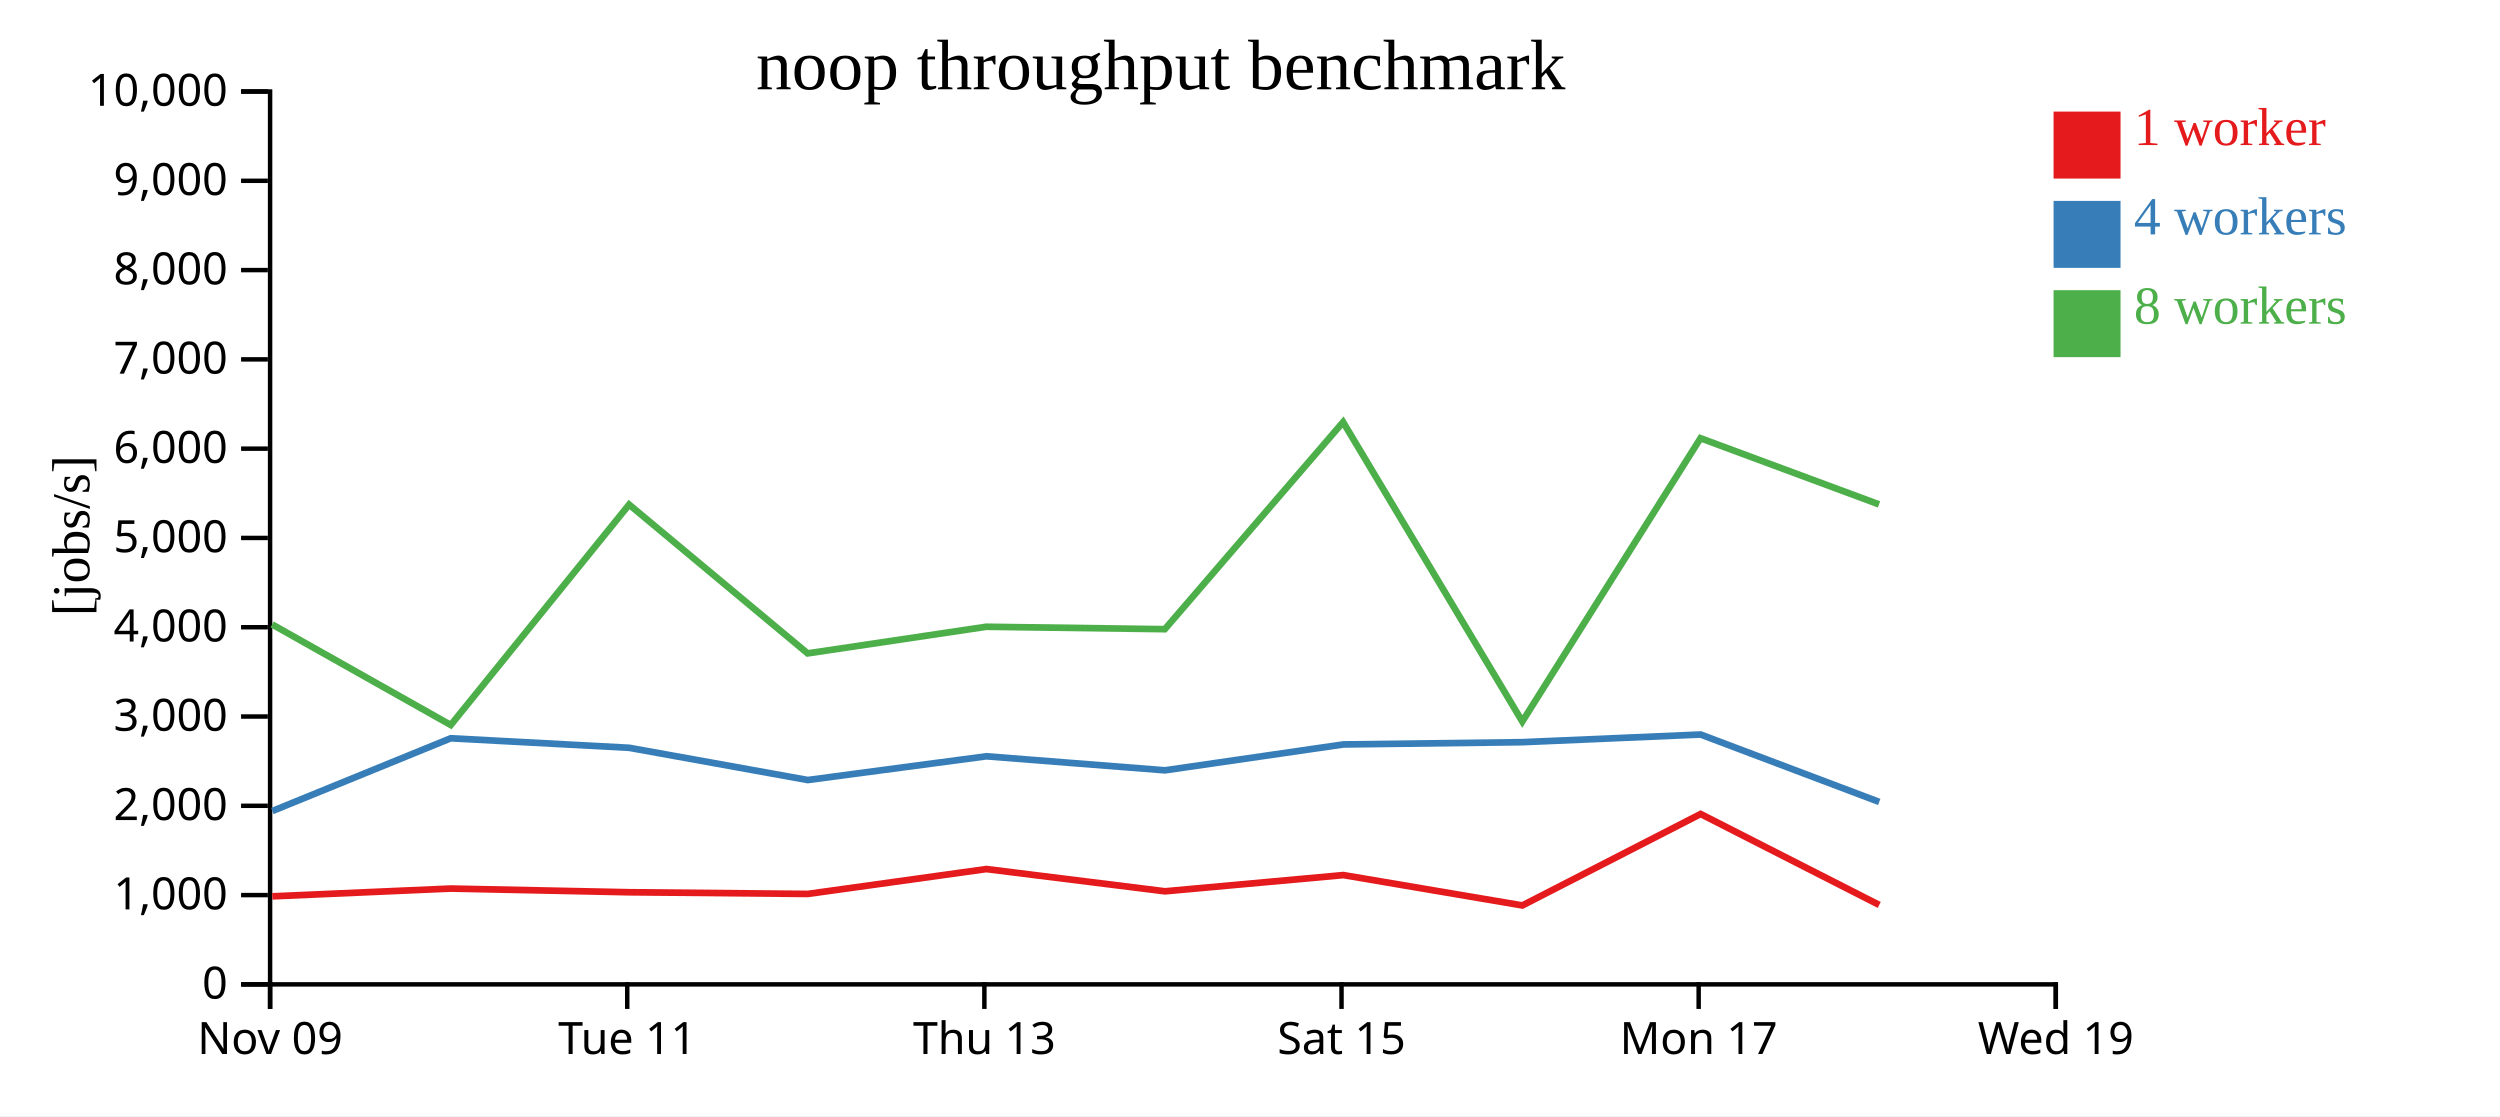
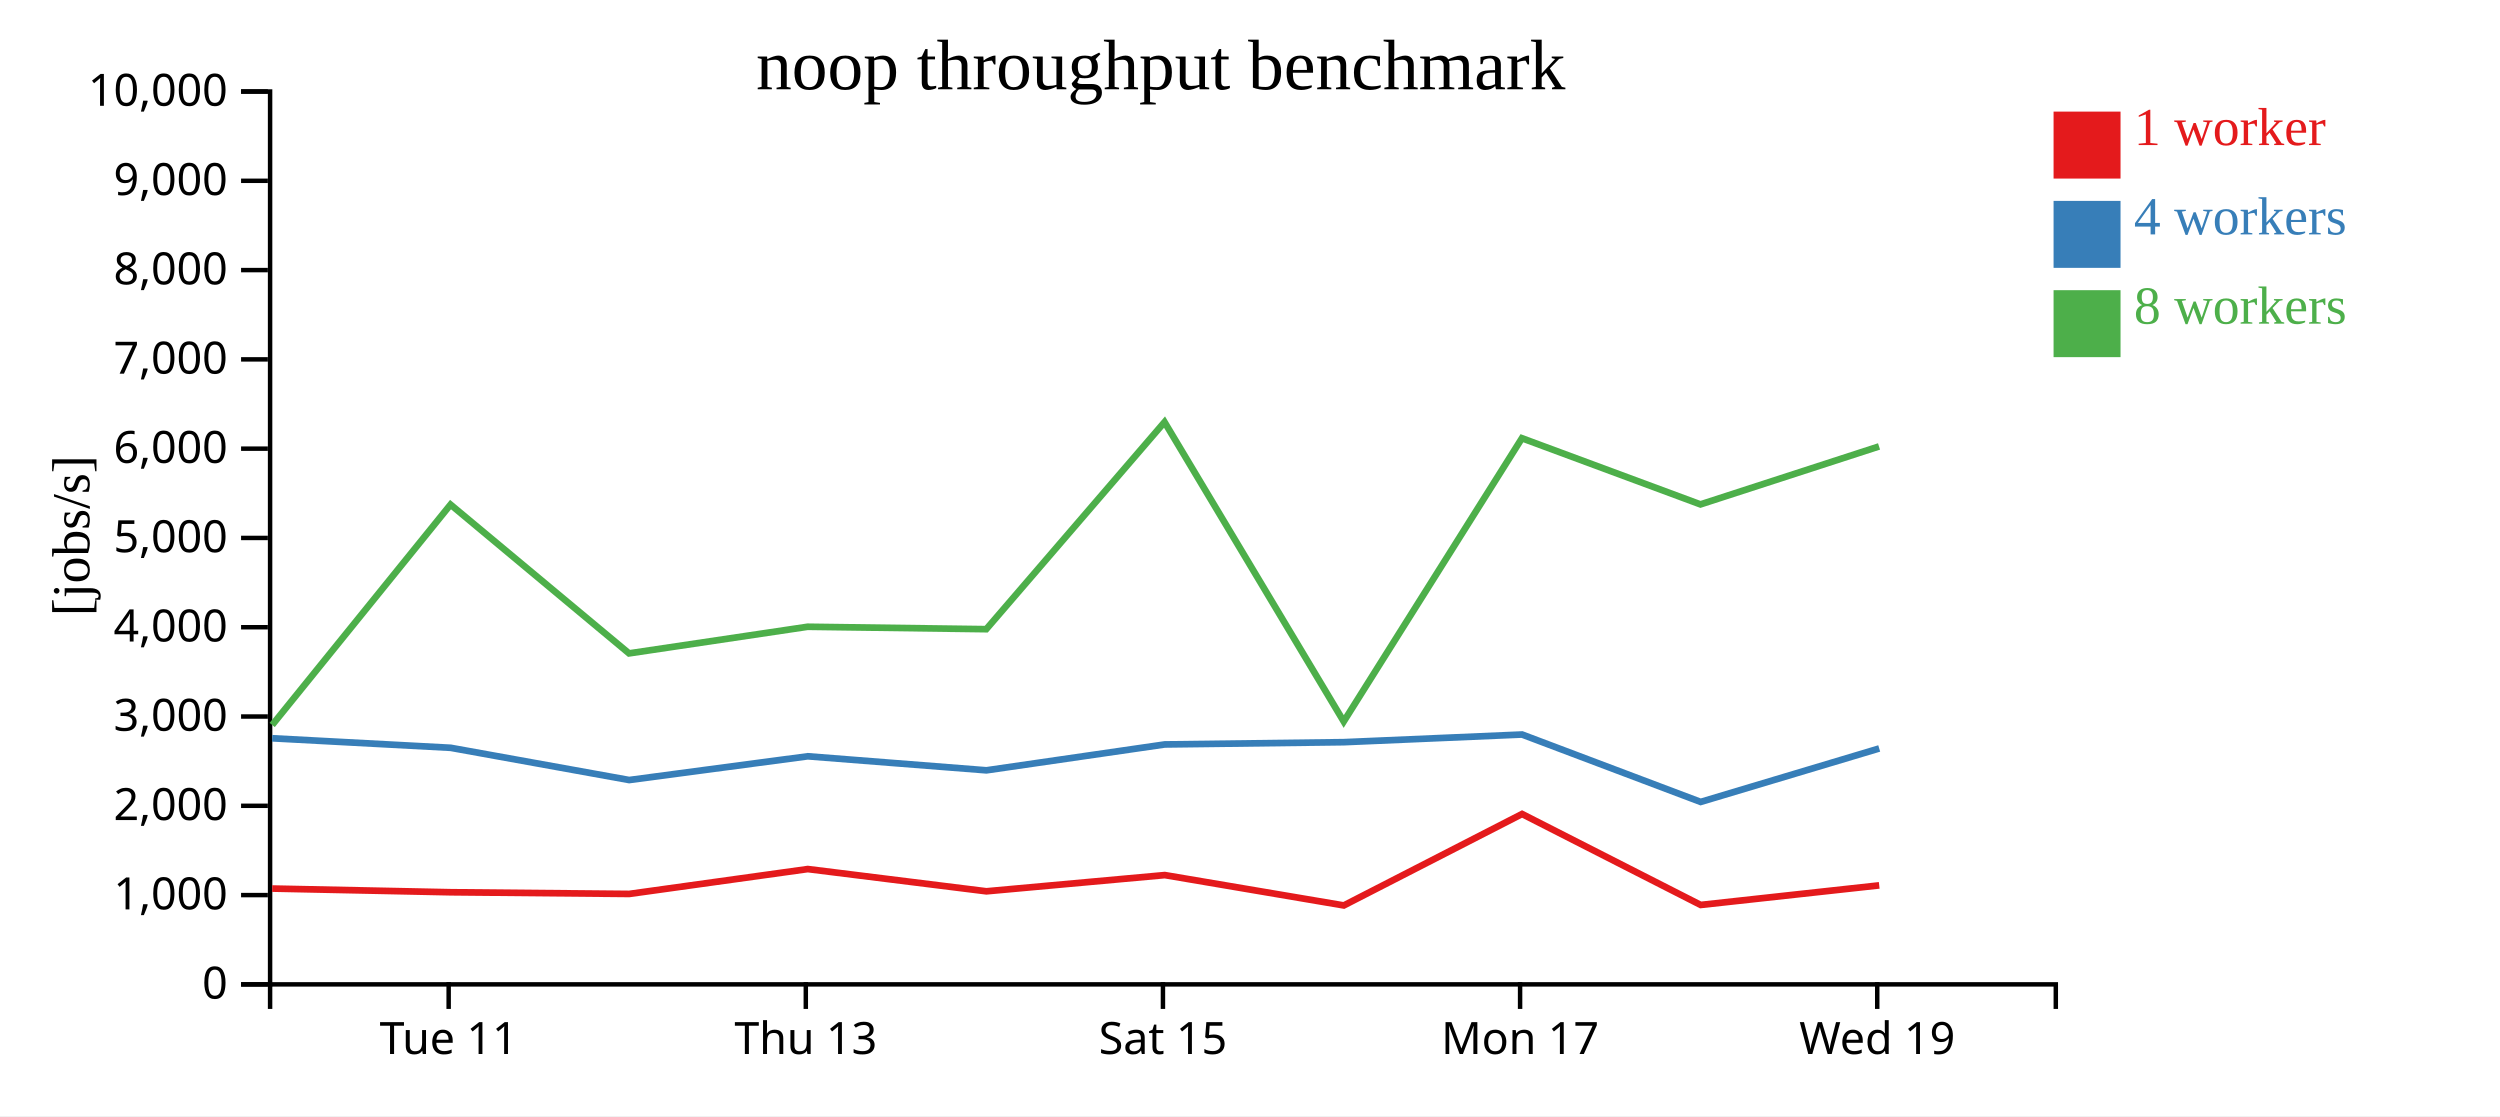
<svg xmlns="http://www.w3.org/2000/svg" width="560" height="250">
  <rect width="100%" height="100%" fill="white" />
  <g transform="translate(60,20)">
    <g transform="translate(0,200)" fill="none" font-size="10" font-family="sans-serif" text-anchor="middle">
      <path class="domain" stroke="currentColor" d="M0.5,6V0.5H400.5V6" />
-       <g class="tick" opacity="1" transform="translate(0.5,0)">
-         <line stroke="currentColor" y2="6" />
-         <text fill="currentColor" y="9" dy="0.71em">Nov 09</text>
-       </g>
-       <g class="tick" opacity="1" transform="translate(80.5,0)">
+       <g class="tick" opacity="1" transform="translate(40.5,0)">
        <line stroke="currentColor" y2="6" />
        <text fill="currentColor" y="9" dy="0.71em">Tue 11</text>
      </g>
-       <g class="tick" opacity="1" transform="translate(160.5,0)">
+       <g class="tick" opacity="1" transform="translate(120.5,0)">
        <line stroke="currentColor" y2="6" />
        <text fill="currentColor" y="9" dy="0.71em">Thu 13</text>
      </g>
-       <g class="tick" opacity="1" transform="translate(240.5,0)">
+       <g class="tick" opacity="1" transform="translate(200.5,0)">
        <line stroke="currentColor" y2="6" />
        <text fill="currentColor" y="9" dy="0.71em">Sat 15</text>
      </g>
-       <g class="tick" opacity="1" transform="translate(320.5,0)">
+       <g class="tick" opacity="1" transform="translate(280.5,0)">
        <line stroke="currentColor" y2="6" />
        <text fill="currentColor" y="9" dy="0.71em">Mon 17</text>
      </g>
-       <g class="tick" opacity="1" transform="translate(400.5,0)">
+       <g class="tick" opacity="1" transform="translate(360.5,0)">
        <line stroke="currentColor" y2="6" />
        <text fill="currentColor" y="9" dy="0.71em">Wed 19</text>
      </g>
    </g>
    <g fill="none" font-size="10" font-family="sans-serif" text-anchor="end">
      <path class="domain" stroke="currentColor" d="M-6,200.5H0.5V0.5H-6" />
      <g class="tick" opacity="1" transform="translate(0,200.5)">
        <line stroke="currentColor" x2="-6" />
        <text fill="currentColor" x="-9" dy="0.32em">0</text>
      </g>
      <g class="tick" opacity="1" transform="translate(0,180.5)">
        <line stroke="currentColor" x2="-6" />
        <text fill="currentColor" x="-9" dy="0.32em">1,000</text>
      </g>
      <g class="tick" opacity="1" transform="translate(0,160.5)">
        <line stroke="currentColor" x2="-6" />
        <text fill="currentColor" x="-9" dy="0.32em">2,000</text>
      </g>
      <g class="tick" opacity="1" transform="translate(0,140.5)">
        <line stroke="currentColor" x2="-6" />
        <text fill="currentColor" x="-9" dy="0.32em">3,000</text>
      </g>
      <g class="tick" opacity="1" transform="translate(0,120.5)">
        <line stroke="currentColor" x2="-6" />
        <text fill="currentColor" x="-9" dy="0.32em">4,000</text>
      </g>
      <g class="tick" opacity="1" transform="translate(0,100.5)">
        <line stroke="currentColor" x2="-6" />
        <text fill="currentColor" x="-9" dy="0.32em">5,000</text>
      </g>
      <g class="tick" opacity="1" transform="translate(0,80.5)">
        <line stroke="currentColor" x2="-6" />
        <text fill="currentColor" x="-9" dy="0.32em">6,000</text>
      </g>
      <g class="tick" opacity="1" transform="translate(0,60.5)">
        <line stroke="currentColor" x2="-6" />
        <text fill="currentColor" x="-9" dy="0.32em">7,000</text>
      </g>
      <g class="tick" opacity="1" transform="translate(0,40.5)">
        <line stroke="currentColor" x2="-6" />
        <text fill="currentColor" x="-9" dy="0.32em">8,000</text>
      </g>
      <g class="tick" opacity="1" transform="translate(0,20.5)">
        <line stroke="currentColor" x2="-6" />
        <text fill="currentColor" x="-9" dy="0.32em">9,000</text>
      </g>
      <g class="tick" opacity="1" transform="translate(0,0.5)">
        <line stroke="currentColor" x2="-6" />
        <text fill="currentColor" x="-9" dy="0.32em">10,000</text>
      </g>
    </g>
    <text text-anchor="middle" style="font-size: 12px" transform="rotate(-90)" y="-40" x="-100">[jobs/s]</text>
    <text text-anchor="middle" style="font-size: 16px" y="0" x="200">noop throughput benchmark</text>
-     <path class="line" fill="none" stroke="#e41a1c" stroke-width="1.5" d="M0.999,180.781L40.973,179.038L80.961,179.865L120.946,180.24L160.938,174.67L200.956,179.653L240.91,176.02L281.016,182.818L320.94,162.334L360.948,182.707" />
-     <path class="line" fill="none" stroke="#377eb8" stroke-width="1.5" d="M1.006,161.667L40.966,145.375L80.953,147.508L120.935,154.727L160.932,149.409L200.954,152.553L240.895,146.756L281,146.249L320.945,144.533L360.946,159.633" />
-     <path class="line" fill="none" stroke="#4daf4a" stroke-width="1.5" d="M0.963,119.871L40.968,142.401L80.921,93.027L120.905,126.356L160.907,120.395L200.922,120.935L240.854,74.547L280.995,141.617L320.911,78.162L360.904,92.985" />
+     <path class="line" fill="none" stroke="#e41a1c" stroke-width="1.5" d="M0.973,179.038L40.961,179.865L80.946,180.24L120.938,174.67L160.956,179.653L200.91,176.02L241.016,182.818L280.94,162.334L320.948,182.707L360.945,178.322" />
+     <path class="line" fill="none" stroke="#377eb8" stroke-width="1.5" d="M0.966,145.375L40.953,147.508L80.935,154.727L120.932,149.409L160.954,152.553L200.895,146.756L241,146.249L280.945,144.533L320.946,159.633L360.944,147.656" />
+     <path class="line" fill="none" stroke="#4daf4a" stroke-width="1.5" d="M0.968,142.401L40.921,93.027L80.905,126.356L120.907,120.395L160.922,120.935L200.854,74.547L240.995,141.617L280.911,78.162L320.904,92.985L360.906,80" />
    <rect class="dot" x="400" y="5" width="15" height="15" style="fill: #e41a1c;" />
    <rect class="dot" x="400" y="25" width="15" height="15" style="fill: #377eb8;" />
    <rect class="dot" x="400" y="45" width="15" height="15" style="fill: #4daf4a;" />
    <text class="label" x="418" y="12.5" style="fill: #e41a1c; alignment-baseline: middle;" text-anchor="left">1 worker</text>
    <text class="label" x="418" y="32.5" style="fill: #377eb8; alignment-baseline: middle;" text-anchor="left">4 workers</text>
    <text class="label" x="418" y="52.5" style="fill: #4daf4a; alignment-baseline: middle;" text-anchor="left">8 workers</text>
  </g>
</svg>
